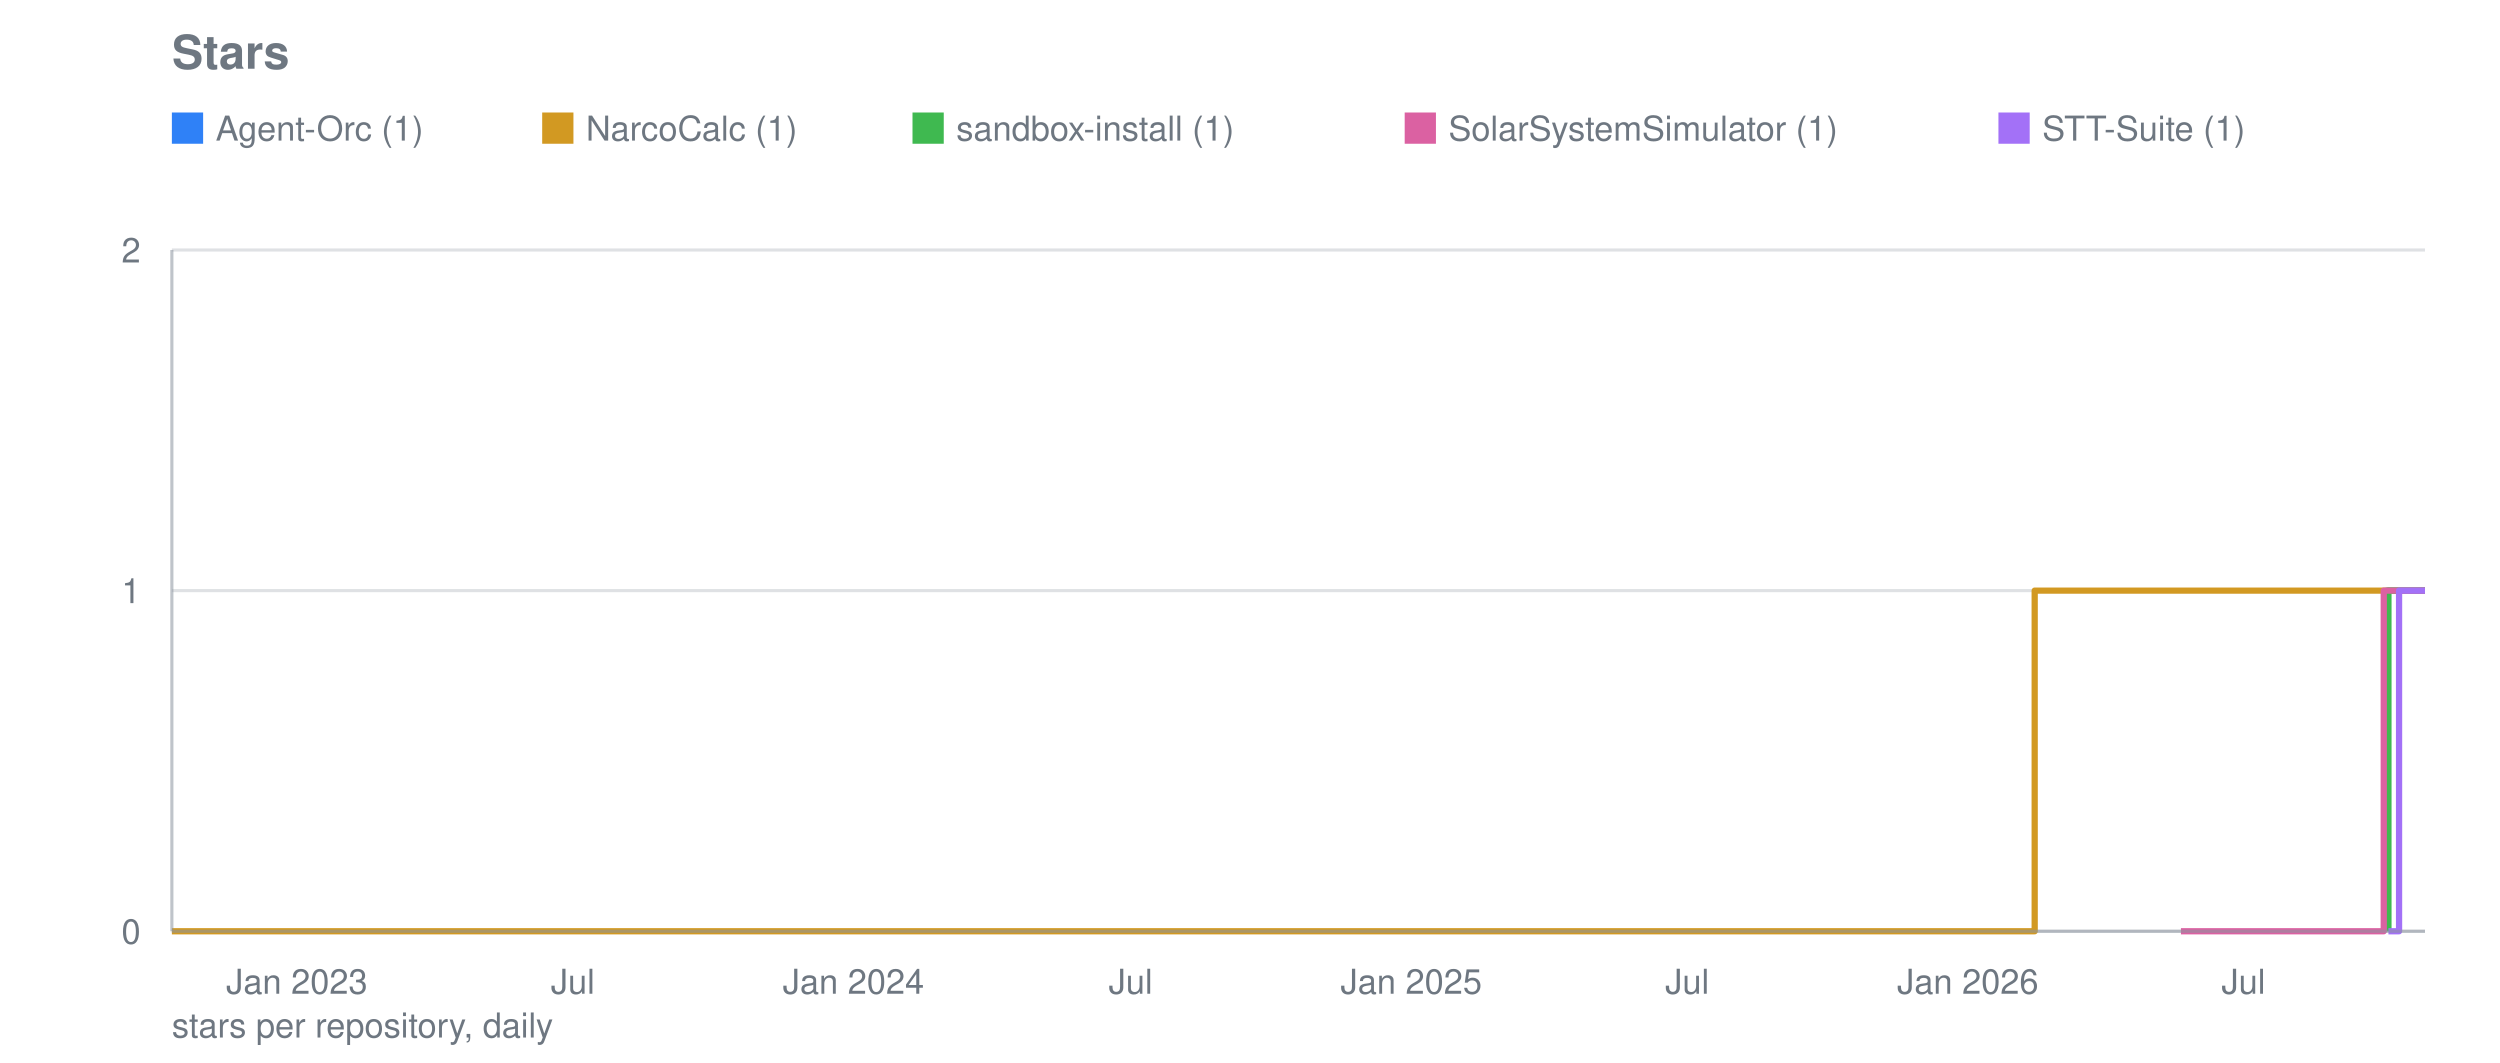
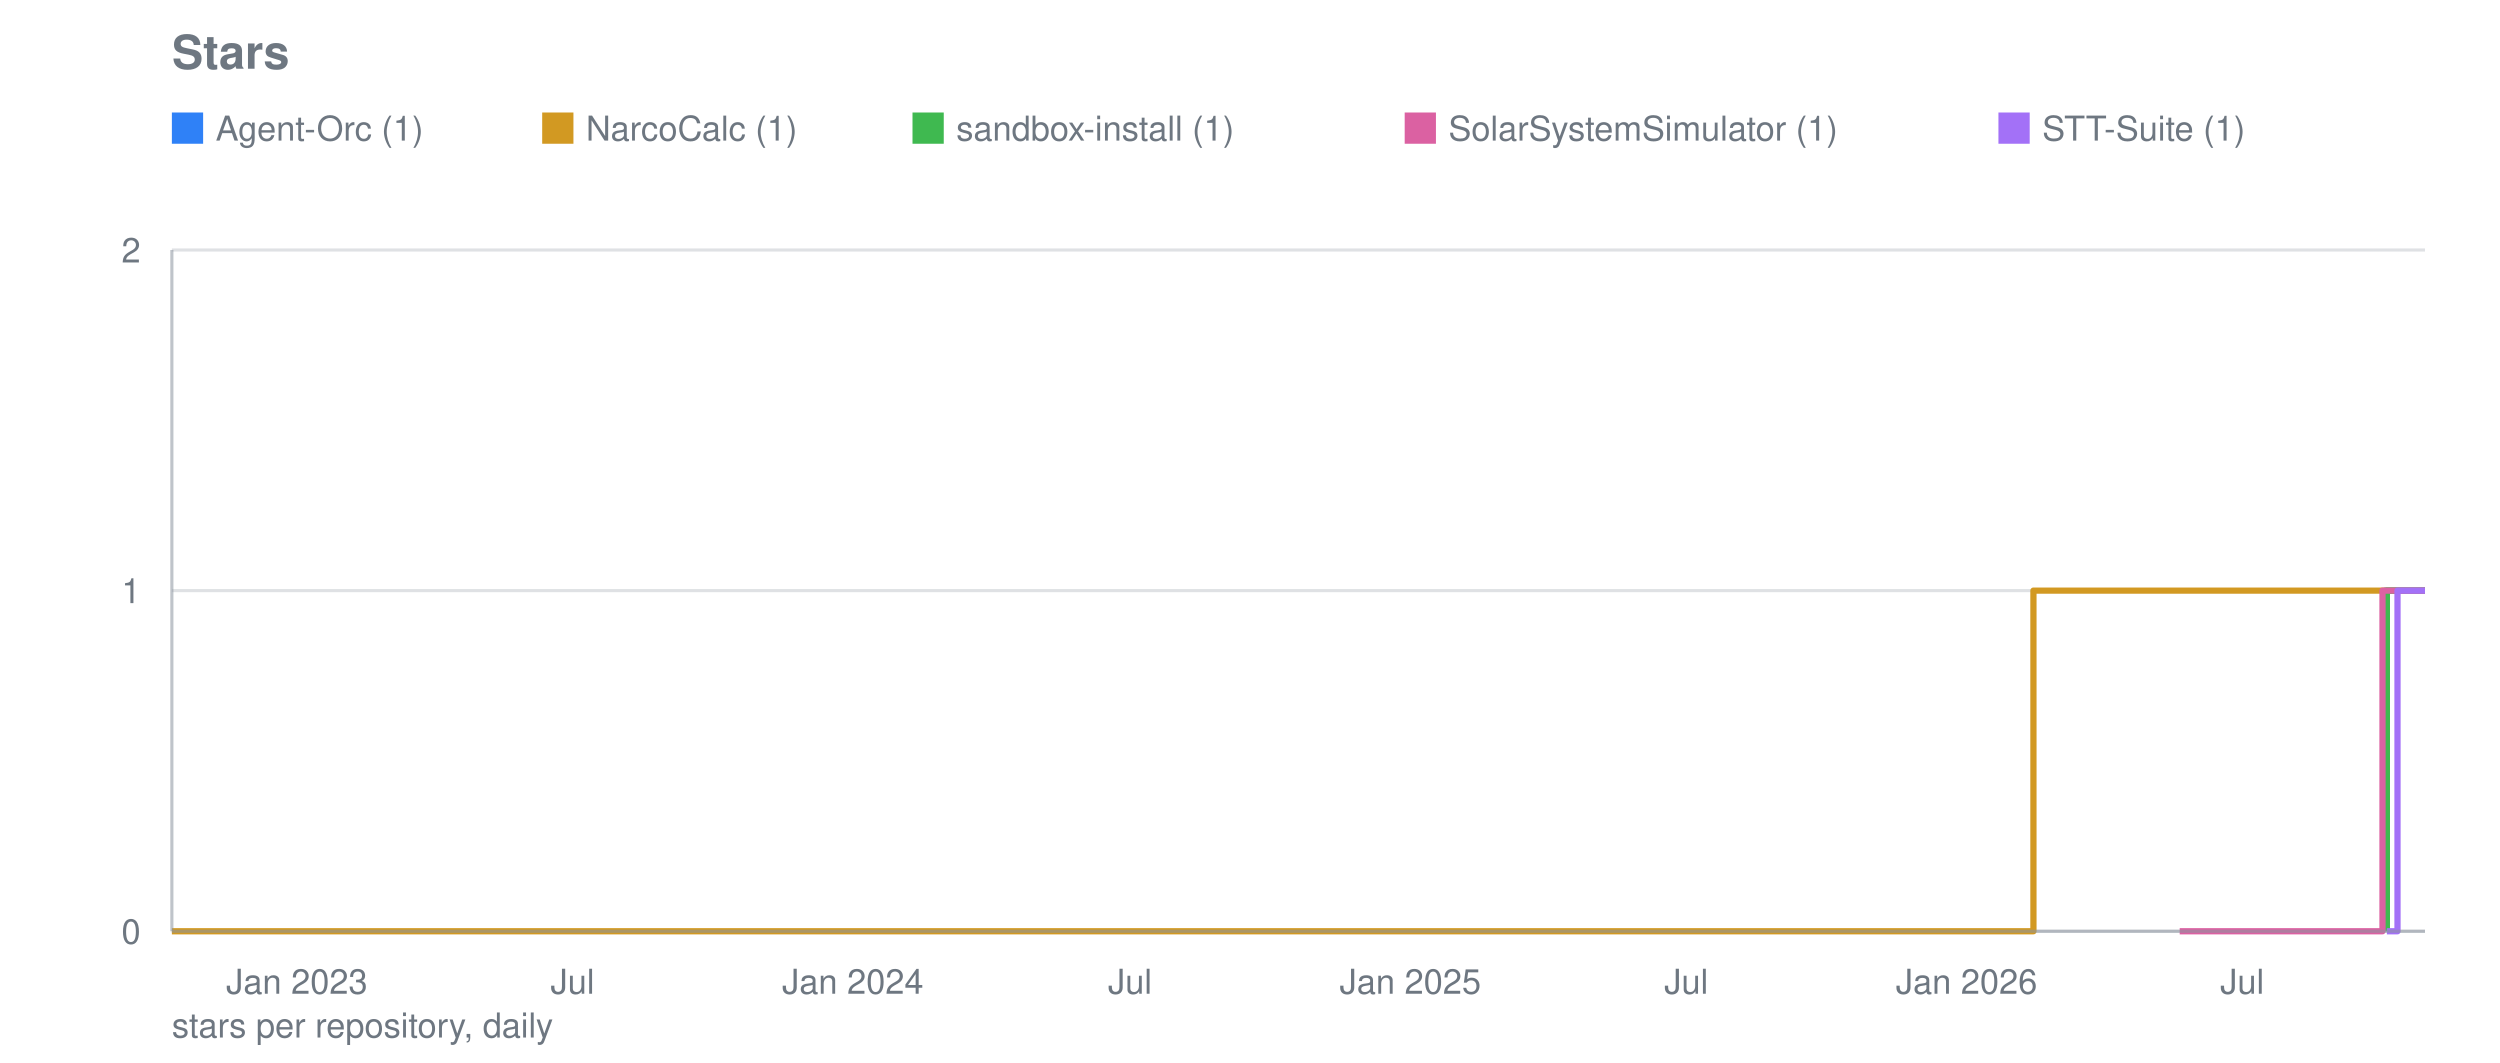
<svg xmlns="http://www.w3.org/2000/svg" viewBox="0 0 800 340" width="800" height="340" role="img" aria-label="Stars">
  <text font-family="system-ui, -apple-system, Segoe UI, Helvetica, Arial, sans-serif" font-size="15" font-weight="600" fill="#6e7781" x="55" y="22">Stars</text>
  <line stroke="#8b949e" stroke-width="1" opacity="0.28" x1="55" y1="298.0" x2="776" y2="298.0" />
  <text font-family="system-ui, -apple-system, Segoe UI, Helvetica, Arial, sans-serif" font-size="11" fill="#6e7781" x="45" y="302.0" text-anchor="end">0</text>
  <line stroke="#8b949e" stroke-width="1" opacity="0.28" x1="55" y1="189.0" x2="776" y2="189.0" />
  <text font-family="system-ui, -apple-system, Segoe UI, Helvetica, Arial, sans-serif" font-size="11" fill="#6e7781" x="45" y="193.0" text-anchor="end">1</text>
  <line stroke="#8b949e" stroke-width="1" opacity="0.28" x1="55" y1="80.0" x2="776" y2="80.0" />
  <text font-family="system-ui, -apple-system, Segoe UI, Helvetica, Arial, sans-serif" font-size="11" fill="#6e7781" x="45" y="84.0" text-anchor="end">2</text>
  <text font-family="system-ui, -apple-system, Segoe UI, Helvetica, Arial, sans-serif" font-size="11" fill="#6e7781" x="95.0" y="318" text-anchor="middle">Jan 2023</text>
-   <text font-family="system-ui, -apple-system, Segoe UI, Helvetica, Arial, sans-serif" font-size="11" fill="#6e7781" x="183.3" y="318" text-anchor="middle">Jul</text>
-   <text font-family="system-ui, -apple-system, Segoe UI, Helvetica, Arial, sans-serif" font-size="11" fill="#6e7781" x="273.1" y="318" text-anchor="middle">Jan 2024</text>
-   <text font-family="system-ui, -apple-system, Segoe UI, Helvetica, Arial, sans-serif" font-size="11" fill="#6e7781" x="361.8" y="318" text-anchor="middle">Jul</text>
-   <text font-family="system-ui, -apple-system, Segoe UI, Helvetica, Arial, sans-serif" font-size="11" fill="#6e7781" x="451.6" y="318" text-anchor="middle">Jan 2025</text>
-   <text font-family="system-ui, -apple-system, Segoe UI, Helvetica, Arial, sans-serif" font-size="11" fill="#6e7781" x="539.9" y="318" text-anchor="middle">Jul</text>
-   <text font-family="system-ui, -apple-system, Segoe UI, Helvetica, Arial, sans-serif" font-size="11" fill="#6e7781" x="629.7" y="318" text-anchor="middle">Jan 2026</text>
-   <text font-family="system-ui, -apple-system, Segoe UI, Helvetica, Arial, sans-serif" font-size="11" fill="#6e7781" x="717.9" y="318" text-anchor="middle">Jul</text>
-   <polyline fill="none" stroke="#2f81f7" stroke-width="2" stroke-linejoin="round" points="763.8,298.0 763.8,298.0 763.8,189.0 774.5,189.0 774.5,189.0 775.0,189.0 775.0,189.0 775.5,189.0 775.5,189.0 776.0,189.0 776.0,189.0" />
+   <text font-family="system-ui, -apple-system, Segoe UI, Helvetica, Arial, sans-serif" font-size="11" fill="#6e7781" x="183.2" y="318" text-anchor="middle">Jul</text>
+   <text font-family="system-ui, -apple-system, Segoe UI, Helvetica, Arial, sans-serif" font-size="11" fill="#6e7781" x="272.9" y="318" text-anchor="middle">Jan 2024</text>
+   <text font-family="system-ui, -apple-system, Segoe UI, Helvetica, Arial, sans-serif" font-size="11" fill="#6e7781" x="361.6" y="318" text-anchor="middle">Jul</text>
+   <text font-family="system-ui, -apple-system, Segoe UI, Helvetica, Arial, sans-serif" font-size="11" fill="#6e7781" x="451.3" y="318" text-anchor="middle">Jan 2025</text>
+   <text font-family="system-ui, -apple-system, Segoe UI, Helvetica, Arial, sans-serif" font-size="11" fill="#6e7781" x="539.6" y="318" text-anchor="middle">Jul</text>
+   <text font-family="system-ui, -apple-system, Segoe UI, Helvetica, Arial, sans-serif" font-size="11" fill="#6e7781" x="629.3" y="318" text-anchor="middle">Jan 2026</text>
+   <text font-family="system-ui, -apple-system, Segoe UI, Helvetica, Arial, sans-serif" font-size="11" fill="#6e7781" x="717.5" y="318" text-anchor="middle">Jul</text>
+   <polyline fill="none" stroke="#2f81f7" stroke-width="2" stroke-linejoin="round" points="763.3,298.0 763.3,298.0 763.3,189.0 774.1,189.0 774.1,189.0 774.5,189.0 774.5,189.0 775.0,189.0 775.0,189.0 775.5,189.0 775.5,189.0 776.0,189.0 776.0,189.0" />
  <rect fill="#2f81f7" x="55" y="36" width="10" height="10" />
  <text font-family="system-ui, -apple-system, Segoe UI, Helvetica, Arial, sans-serif" font-size="11" fill="#6e7781" x="69" y="45">Agent-Orc (1)</text>
-   <polyline fill="none" stroke="#d29922" stroke-width="2" stroke-linejoin="round" points="55.0,298.0 651.1,298.0 651.1,189.0 651.6,189.0 651.6,189.0 652.1,189.0 652.1,189.0 652.6,189.0 652.6,189.0 653.1,189.0 653.1,189.0 653.6,189.0 653.6,189.0 654.0,189.0 654.0,189.0 654.5,189.0 654.5,189.0 655.0,189.0 655.0,189.0 655.5,189.0 655.5,189.0 655.5,189.0 655.5,189.0 655.5,189.0 655.5,189.0 655.5,189.0 655.5,189.0 656.0,189.0 656.0,189.0 656.5,189.0 656.5,189.0 657.0,189.0 657.0,189.0 657.5,189.0 657.5,189.0 657.9,189.0 657.9,189.0 658.4,189.0 658.4,189.0 658.9,189.0 658.9,189.0 659.4,189.0 659.4,189.0 659.9,189.0 659.9,189.0 660.4,189.0 660.4,189.0 660.9,189.0 660.9,189.0 661.4,189.0 661.4,189.0 661.8,189.0 661.8,189.0 662.3,189.0 662.3,189.0 662.8,189.0 662.8,189.0 663.3,189.0 663.3,189.0 663.8,189.0 663.8,189.0 664.3,189.0 664.3,189.0 664.8,189.0 664.8,189.0 665.3,189.0 665.3,189.0 665.8,189.0 665.8,189.0 666.2,189.0 666.2,189.0 666.7,189.0 666.7,189.0 667.2,189.0 667.2,189.0 667.7,189.0 667.7,189.0 668.2,189.0 668.2,189.0 668.7,189.0 668.7,189.0 669.2,189.0 669.2,189.0 669.7,189.0 669.7,189.0 670.1,189.0 670.1,189.0 670.6,189.0 670.6,189.0 671.1,189.0 671.1,189.0 671.6,189.0 671.6,189.0 672.1,189.0 672.1,189.0 672.6,189.0 672.6,189.0 673.1,189.0 673.1,189.0 673.6,189.0 673.6,189.0 674.0,189.0 674.0,189.0 674.5,189.0 674.5,189.0 675.0,189.0 675.0,189.0 675.5,189.0 675.5,189.0 676.0,189.0 676.0,189.0 676.5,189.0 676.5,189.0 677.0,189.0 677.0,189.0 677.5,189.0 677.5,189.0 677.9,189.0 677.9,189.0 678.4,189.0 678.4,189.0 678.9,189.0 678.9,189.0 679.4,189.0 679.4,189.0 679.9,189.0 679.9,189.0 680.4,189.0 680.4,189.0 680.9,189.0 680.9,189.0 681.4,189.0 681.4,189.0 681.9,189.0 681.9,189.0 682.3,189.0 682.3,189.0 682.8,189.0 682.8,189.0 683.3,189.0 683.3,189.0 683.8,189.0 683.8,189.0 684.3,189.0 684.3,189.0 684.8,189.0 684.8,189.0 685.3,189.0 685.3,189.0 685.8,189.0 685.8,189.0 686.2,189.0 686.2,189.0 686.7,189.0 686.7,189.0 687.2,189.0 687.2,189.0 687.7,189.0 687.7,189.0 688.2,189.0 688.2,189.0 688.7,189.0 688.7,189.0 689.2,189.0 689.2,189.0 689.7,189.0 689.7,189.0 690.1,189.0 690.1,189.0 690.6,189.0 690.6,189.0 691.1,189.0 691.1,189.0 691.6,189.0 691.6,189.0 692.1,189.0 692.1,189.0 692.6,189.0 692.6,189.0 693.1,189.0 693.1,189.0 693.6,189.0 693.6,189.0 694.0,189.0 694.0,189.0 694.5,189.0 694.5,189.0 695.0,189.0 695.0,189.0 695.5,189.0 695.5,189.0 696.0,189.0 696.0,189.0 696.5,189.0 696.5,189.0 697.0,189.0 697.0,189.0 697.5,189.0 697.5,189.0 697.9,189.0 697.9,189.0 698.4,189.0 698.4,189.0 698.9,189.0 698.9,189.0 699.4,189.0 699.4,189.0 699.9,189.0 699.9,189.0 700.4,189.0 700.4,189.0 700.9,189.0 700.9,189.0 701.4,189.0 701.4,189.0 701.9,189.0 701.9,189.0 702.3,189.0 702.3,189.0 702.8,189.0 702.8,189.0 703.3,189.0 703.3,189.0 703.8,189.0 703.8,189.0 704.3,189.0 704.3,189.0 704.8,189.0 704.8,189.0 705.3,189.0 705.3,189.0 705.8,189.0 705.8,189.0 706.2,189.0 706.2,189.0 706.7,189.0 706.7,189.0 707.2,189.0 707.2,189.0 707.7,189.0 707.7,189.0 708.2,189.0 708.2,189.0 708.7,189.0 708.7,189.0 709.2,189.0 709.2,189.0 709.7,189.0 709.7,189.0 710.1,189.0 710.1,189.0 710.6,189.0 710.6,189.0 711.1,189.0 711.1,189.0 711.6,189.0 711.6,189.0 712.1,189.0 712.1,189.0 712.6,189.0 712.6,189.0 713.1,189.0 713.1,189.0 713.6,189.0 713.6,189.0 714.0,189.0 714.0,189.0 714.5,189.0 714.5,189.0 715.0,189.0 715.0,189.0 715.5,189.0 715.5,189.0 716.0,189.0 716.0,189.0 716.5,189.0 716.5,189.0 717.0,189.0 717.0,189.0 717.5,189.0 717.5,189.0 717.9,189.0 717.9,189.0 718.4,189.0 718.4,189.0 718.9,189.0 718.9,189.0 719.4,189.0 719.4,189.0 719.9,189.0 719.9,189.0 720.4,189.0 720.4,189.0 720.9,189.0 720.9,189.0 721.4,189.0 721.4,189.0 721.9,189.0 721.9,189.0 722.3,189.0 722.3,189.0 722.8,189.0 722.8,189.0 723.3,189.0 723.3,189.0 723.8,189.0 723.8,189.0 724.3,189.0 724.3,189.0 724.8,189.0 724.8,189.0 725.3,189.0 725.3,189.0 725.8,189.0 725.8,189.0 726.2,189.0 726.2,189.0 726.7,189.0 726.7,189.0 727.2,189.0 727.2,189.0 727.7,189.0 727.7,189.0 728.2,189.0 728.2,189.0 728.7,189.0 728.7,189.0 729.2,189.0 729.2,189.0 729.7,189.0 729.7,189.0 730.1,189.0 730.1,189.0 730.6,189.0 730.6,189.0 731.1,189.0 731.1,189.0 731.6,189.0 731.6,189.0 732.1,189.0 732.1,189.0 732.6,189.0 732.6,189.0 733.1,189.0 733.1,189.0 733.6,189.0 733.6,189.0 734.0,189.0 734.0,189.0 734.5,189.0 734.5,189.0 735.0,189.0 735.0,189.0 735.5,189.0 735.5,189.0 736.0,189.0 736.0,189.0 736.5,189.0 736.5,189.0 737.0,189.0 737.0,189.0 737.5,189.0 737.5,189.0 737.9,189.0 737.9,189.0 738.4,189.0 738.4,189.0 738.9,189.0 738.9,189.0 739.4,189.0 739.4,189.0 739.9,189.0 739.9,189.0 740.4,189.0 740.4,189.0 740.9,189.0 740.9,189.0 741.4,189.0 741.4,189.0 741.9,189.0 741.9,189.0 742.3,189.0 742.3,189.0 742.8,189.0 742.8,189.0 743.3,189.0 743.3,189.0 743.8,189.0 743.8,189.0 744.3,189.0 744.3,189.0 744.8,189.0 744.8,189.0 745.3,189.0 745.3,189.0 745.8,189.0 745.8,189.0 746.2,189.0 746.2,189.0 746.7,189.0 746.7,189.0 747.2,189.0 747.2,189.0 747.7,189.0 747.7,189.0 748.2,189.0 748.2,189.0 748.7,189.0 748.7,189.0 749.2,189.0 749.2,189.0 749.7,189.0 749.7,189.0 750.1,189.0 750.1,189.0 750.6,189.0 750.6,189.0 751.1,189.0 751.1,189.0 751.6,189.0 751.6,189.0 752.1,189.0 752.1,189.0 752.6,189.0 752.6,189.0 753.1,189.0 753.1,189.0 753.6,189.0 753.6,189.0 754.0,189.0 754.0,189.0 754.5,189.0 754.5,189.0 755.0,189.0 755.0,189.0 755.5,189.0 755.5,189.0 756.0,189.0 756.0,189.0 756.5,189.0 756.5,189.0 757.0,189.0 757.0,189.0 757.5,189.0 757.5,189.0 758.0,189.0 758.0,189.0 758.4,189.0 758.4,189.0 758.9,189.0 758.9,189.0 759.4,189.0 759.4,189.0 759.9,189.0 759.9,189.0 760.4,189.0 760.4,189.0 760.9,189.0 760.9,189.0 761.4,189.0 761.4,189.0 761.9,189.0 761.9,189.0 762.3,189.0 762.3,189.0 762.8,189.0 762.8,189.0 763.3,189.0 763.3,189.0 763.8,189.0 763.8,189.0 764.3,189.0 764.3,189.0 764.8,189.0 764.8,189.0 765.3,189.0 765.3,189.0 765.8,189.0 765.8,189.0 766.2,189.0 766.2,189.0 766.7,189.0 766.7,189.0 767.2,189.0 767.2,189.0 767.7,189.0 767.7,189.0 768.2,189.0 768.2,189.0 768.7,189.0 768.7,189.0 769.2,189.0 769.2,189.0 769.7,189.0 769.7,189.0 770.1,189.0 770.1,189.0 770.6,189.0 770.6,189.0 771.1,189.0 771.1,189.0 771.6,189.0 771.6,189.0 772.1,189.0 772.1,189.0 772.6,189.0 772.6,189.0 773.1,189.0 773.1,189.0 773.6,189.0 773.6,189.0 774.0,189.0 774.0,189.0 774.5,189.0 774.5,189.0 775.0,189.0 775.0,189.0 775.5,189.0 775.5,189.0 776.0,189.0 776.0,189.0" />
+   <polyline fill="none" stroke="#d29922" stroke-width="2" stroke-linejoin="round" points="55.0,298.0 650.7,298.0 650.7,189.0 651.2,189.0 651.2,189.0 651.7,189.0 651.7,189.0 652.2,189.0 652.2,189.0 652.7,189.0 652.7,189.0 653.2,189.0 653.2,189.0 653.6,189.0 653.6,189.0 654.1,189.0 654.1,189.0 654.6,189.0 654.6,189.0 655.1,189.0 655.1,189.0 655.1,189.0 655.1,189.0 655.1,189.0 655.1,189.0 655.1,189.0 655.1,189.0 655.6,189.0 655.6,189.0 656.1,189.0 656.1,189.0 656.6,189.0 656.6,189.0 657.1,189.0 657.1,189.0 657.5,189.0 657.5,189.0 658.0,189.0 658.0,189.0 658.5,189.0 658.5,189.0 659.0,189.0 659.0,189.0 659.5,189.0 659.5,189.0 660.0,189.0 660.0,189.0 660.5,189.0 660.5,189.0 661.0,189.0 661.0,189.0 661.4,189.0 661.4,189.0 661.9,189.0 661.9,189.0 662.4,189.0 662.4,189.0 662.9,189.0 662.9,189.0 663.4,189.0 663.4,189.0 663.9,189.0 663.9,189.0 664.4,189.0 664.4,189.0 664.9,189.0 664.9,189.0 665.3,189.0 665.3,189.0 665.8,189.0 665.8,189.0 666.3,189.0 666.3,189.0 666.8,189.0 666.8,189.0 667.3,189.0 667.3,189.0 667.8,189.0 667.8,189.0 668.3,189.0 668.3,189.0 668.8,189.0 668.8,189.0 669.2,189.0 669.2,189.0 669.7,189.0 669.7,189.0 670.2,189.0 670.2,189.0 670.7,189.0 670.7,189.0 671.2,189.0 671.2,189.0 671.7,189.0 671.7,189.0 672.2,189.0 672.2,189.0 672.7,189.0 672.7,189.0 673.1,189.0 673.1,189.0 673.6,189.0 673.6,189.0 674.1,189.0 674.1,189.0 674.6,189.0 674.6,189.0 675.1,189.0 675.1,189.0 675.6,189.0 675.6,189.0 676.1,189.0 676.1,189.0 676.6,189.0 676.6,189.0 677.0,189.0 677.0,189.0 677.5,189.0 677.5,189.0 678.0,189.0 678.0,189.0 678.5,189.0 678.5,189.0 679.0,189.0 679.0,189.0 679.5,189.0 679.5,189.0 680.0,189.0 680.0,189.0 680.5,189.0 680.5,189.0 680.9,189.0 680.9,189.0 681.4,189.0 681.4,189.0 681.9,189.0 681.9,189.0 682.4,189.0 682.4,189.0 682.9,189.0 682.9,189.0 683.4,189.0 683.4,189.0 683.9,189.0 683.9,189.0 684.4,189.0 684.4,189.0 684.8,189.0 684.8,189.0 685.3,189.0 685.3,189.0 685.8,189.0 685.8,189.0 686.3,189.0 686.3,189.0 686.8,189.0 686.8,189.0 687.3,189.0 687.3,189.0 687.8,189.0 687.8,189.0 688.3,189.0 688.3,189.0 688.7,189.0 688.7,189.0 689.2,189.0 689.2,189.0 689.7,189.0 689.7,189.0 690.2,189.0 690.2,189.0 690.7,189.0 690.7,189.0 691.2,189.0 691.2,189.0 691.7,189.0 691.7,189.0 692.2,189.0 692.2,189.0 692.6,189.0 692.6,189.0 693.1,189.0 693.1,189.0 693.6,189.0 693.6,189.0 694.1,189.0 694.1,189.0 694.6,189.0 694.6,189.0 695.1,189.0 695.1,189.0 695.6,189.0 695.6,189.0 696.1,189.0 696.1,189.0 696.5,189.0 696.5,189.0 697.0,189.0 697.0,189.0 697.5,189.0 697.5,189.0 698.0,189.0 698.0,189.0 698.5,189.0 698.5,189.0 699.0,189.0 699.0,189.0 699.5,189.0 699.5,189.0 700.0,189.0 700.0,189.0 700.4,189.0 700.4,189.0 700.9,189.0 700.9,189.0 701.4,189.0 701.4,189.0 701.9,189.0 701.9,189.0 702.4,189.0 702.4,189.0 702.9,189.0 702.9,189.0 703.4,189.0 703.4,189.0 703.9,189.0 703.9,189.0 704.3,189.0 704.3,189.0 704.8,189.0 704.8,189.0 705.3,189.0 705.3,189.0 705.8,189.0 705.8,189.0 706.3,189.0 706.3,189.0 706.8,189.0 706.8,189.0 707.3,189.0 707.3,189.0 707.8,189.0 707.8,189.0 708.2,189.0 708.2,189.0 708.7,189.0 708.7,189.0 709.2,189.0 709.2,189.0 709.7,189.0 709.7,189.0 710.2,189.0 710.2,189.0 710.7,189.0 710.7,189.0 711.2,189.0 711.2,189.0 711.7,189.0 711.7,189.0 712.1,189.0 712.1,189.0 712.6,189.0 712.6,189.0 713.1,189.0 713.1,189.0 713.6,189.0 713.6,189.0 714.1,189.0 714.1,189.0 714.6,189.0 714.6,189.0 715.1,189.0 715.1,189.0 715.6,189.0 715.6,189.0 716.0,189.0 716.0,189.0 716.5,189.0 716.5,189.0 717.0,189.0 717.0,189.0 717.5,189.0 717.5,189.0 718.0,189.0 718.0,189.0 718.5,189.0 718.5,189.0 719.0,189.0 719.0,189.0 719.5,189.0 719.5,189.0 719.9,189.0 719.9,189.0 720.4,189.0 720.4,189.0 720.9,189.0 720.9,189.0 721.4,189.0 721.4,189.0 721.9,189.0 721.9,189.0 722.4,189.0 722.4,189.0 722.9,189.0 722.9,189.0 723.4,189.0 723.4,189.0 723.8,189.0 723.8,189.0 724.3,189.0 724.3,189.0 724.8,189.0 724.8,189.0 725.3,189.0 725.3,189.0 725.8,189.0 725.8,189.0 726.3,189.0 726.3,189.0 726.8,189.0 726.8,189.0 727.3,189.0 727.3,189.0 727.7,189.0 727.7,189.0 728.2,189.0 728.2,189.0 728.7,189.0 728.7,189.0 729.2,189.0 729.2,189.0 729.7,189.0 729.7,189.0 730.2,189.0 730.2,189.0 730.7,189.0 730.7,189.0 731.2,189.0 731.2,189.0 731.6,189.0 731.6,189.0 732.1,189.0 732.1,189.0 732.6,189.0 732.6,189.0 733.1,189.0 733.1,189.0 733.6,189.0 733.6,189.0 734.1,189.0 734.1,189.0 734.6,189.0 734.6,189.0 735.1,189.0 735.1,189.0 735.5,189.0 735.5,189.0 736.0,189.0 736.0,189.0 736.5,189.0 736.5,189.0 737.0,189.0 737.0,189.0 737.5,189.0 737.5,189.0 738.0,189.0 738.0,189.0 738.5,189.0 738.5,189.0 739.0,189.0 739.0,189.0 739.4,189.0 739.4,189.0 739.9,189.0 739.9,189.0 740.4,189.0 740.4,189.0 740.9,189.0 740.9,189.0 741.4,189.0 741.4,189.0 741.9,189.0 741.9,189.0 742.4,189.0 742.4,189.0 742.9,189.0 742.9,189.0 743.3,189.0 743.3,189.0 743.8,189.0 743.8,189.0 744.3,189.0 744.3,189.0 744.8,189.0 744.8,189.0 745.3,189.0 745.3,189.0 745.8,189.0 745.8,189.0 746.3,189.0 746.3,189.0 746.8,189.0 746.8,189.0 747.2,189.0 747.2,189.0 747.7,189.0 747.7,189.0 748.2,189.0 748.2,189.0 748.7,189.0 748.7,189.0 749.2,189.0 749.2,189.0 749.7,189.0 749.7,189.0 750.2,189.0 750.2,189.0 750.7,189.0 750.7,189.0 751.1,189.0 751.1,189.0 751.6,189.0 751.6,189.0 752.1,189.0 752.1,189.0 752.6,189.0 752.6,189.0 753.1,189.0 753.1,189.0 753.6,189.0 753.6,189.0 754.1,189.0 754.1,189.0 754.6,189.0 754.6,189.0 755.0,189.0 755.0,189.0 755.5,189.0 755.5,189.0 756.0,189.0 756.0,189.0 756.5,189.0 756.5,189.0 757.0,189.0 757.0,189.0 757.5,189.0 757.5,189.0 758.0,189.0 758.0,189.0 758.5,189.0 758.5,189.0 758.9,189.0 758.9,189.0 759.4,189.0 759.4,189.0 759.9,189.0 759.9,189.0 760.4,189.0 760.4,189.0 760.9,189.0 760.9,189.0 761.4,189.0 761.4,189.0 761.9,189.0 761.9,189.0 762.4,189.0 762.4,189.0 762.8,189.0 762.8,189.0 763.3,189.0 763.3,189.0 763.8,189.0 763.8,189.0 764.3,189.0 764.3,189.0 764.8,189.0 764.8,189.0 765.3,189.0 765.3,189.0 765.8,189.0 765.8,189.0 766.3,189.0 766.3,189.0 766.7,189.0 766.7,189.0 767.2,189.0 767.2,189.0 767.7,189.0 767.7,189.0 768.2,189.0 768.2,189.0 768.7,189.0 768.7,189.0 769.2,189.0 769.2,189.0 769.7,189.0 769.7,189.0 770.2,189.0 770.2,189.0 770.6,189.0 770.6,189.0 771.1,189.0 771.1,189.0 771.6,189.0 771.6,189.0 772.1,189.0 772.1,189.0 772.6,189.0 772.6,189.0 773.1,189.0 773.1,189.0 773.6,189.0 773.6,189.0 774.1,189.0 774.1,189.0 774.5,189.0 774.5,189.0 775.0,189.0 775.0,189.0 775.5,189.0 775.5,189.0 776.0,189.0 776.0,189.0" />
  <rect fill="#d29922" x="173.5" y="36" width="10" height="10" />
  <text font-family="system-ui, -apple-system, Segoe UI, Helvetica, Arial, sans-serif" font-size="11" fill="#6e7781" x="187.5" y="45">NarcoCalc (1)</text>
-   <polyline fill="none" stroke="#3fb950" stroke-width="2" stroke-linejoin="round" points="764.3,298.0 764.3,298.0 764.3,189.0 774.5,189.0 774.5,189.0 775.0,189.0 775.0,189.0 775.5,189.0 775.5,189.0 776.0,189.0 776.0,189.0" />
+   <polyline fill="none" stroke="#3fb950" stroke-width="2" stroke-linejoin="round" points="763.8,298.0 763.8,298.0 763.8,189.0 774.1,189.0 774.1,189.0 774.5,189.0 774.5,189.0 775.0,189.0 775.0,189.0 775.5,189.0 775.5,189.0 776.0,189.0 776.0,189.0" />
  <rect fill="#3fb950" x="292.0" y="36" width="10" height="10" />
  <text font-family="system-ui, -apple-system, Segoe UI, Helvetica, Arial, sans-serif" font-size="11" fill="#6e7781" x="306.0" y="45">sandbox-install (1)</text>
-   <polyline fill="none" stroke="#db61a2" stroke-width="2" stroke-linejoin="round" points="697.9,298.0 762.8,298.0 762.8,189.0 774.5,189.0 774.5,189.0 775.0,189.0 775.0,189.0 775.5,189.0 775.5,189.0 776.0,189.0 776.0,189.0" />
+   <polyline fill="none" stroke="#db61a2" stroke-width="2" stroke-linejoin="round" points="697.5,298.0 762.4,298.0 762.4,189.0 774.1,189.0 774.1,189.0 774.5,189.0 774.5,189.0 775.0,189.0 775.0,189.0 775.5,189.0 775.5,189.0 776.0,189.0 776.0,189.0" />
  <rect fill="#db61a2" x="449.5" y="36" width="10" height="10" />
  <text font-family="system-ui, -apple-system, Segoe UI, Helvetica, Arial, sans-serif" font-size="11" fill="#6e7781" x="463.5" y="45">SolarSystemSimulator (1)</text>
-   <polyline fill="none" stroke="#a371f7" stroke-width="2" stroke-linejoin="round" points="764.3,298.0 767.7,298.0 767.7,189.0 774.5,189.0 774.5,189.0 775.0,189.0 775.0,189.0 775.5,189.0 775.5,189.0 776.0,189.0 776.0,189.0" />
+   <polyline fill="none" stroke="#a371f7" stroke-width="2" stroke-linejoin="round" points="763.8,298.0 767.2,298.0 767.2,189.0 774.1,189.0 774.1,189.0 774.5,189.0 774.5,189.0 775.0,189.0 775.0,189.0 775.5,189.0 775.5,189.0 776.0,189.0 776.0,189.0" />
  <rect fill="#a371f7" x="639.5" y="36" width="10" height="10" />
  <text font-family="system-ui, -apple-system, Segoe UI, Helvetica, Arial, sans-serif" font-size="11" fill="#6e7781" x="653.5" y="45">STT-Suite (1)</text>
  <line stroke="#8b949e" stroke-width="1" opacity="0.55" x1="55" y1="80" x2="55" y2="298" />
  <line stroke="#8b949e" stroke-width="1" opacity="0.55" x1="55" y1="298" x2="776" y2="298" />
  <text font-family="system-ui, -apple-system, Segoe UI, Helvetica, Arial, sans-serif" font-size="11" fill="#6e7781" x="55" y="332">stars per repository, daily</text>
</svg>
